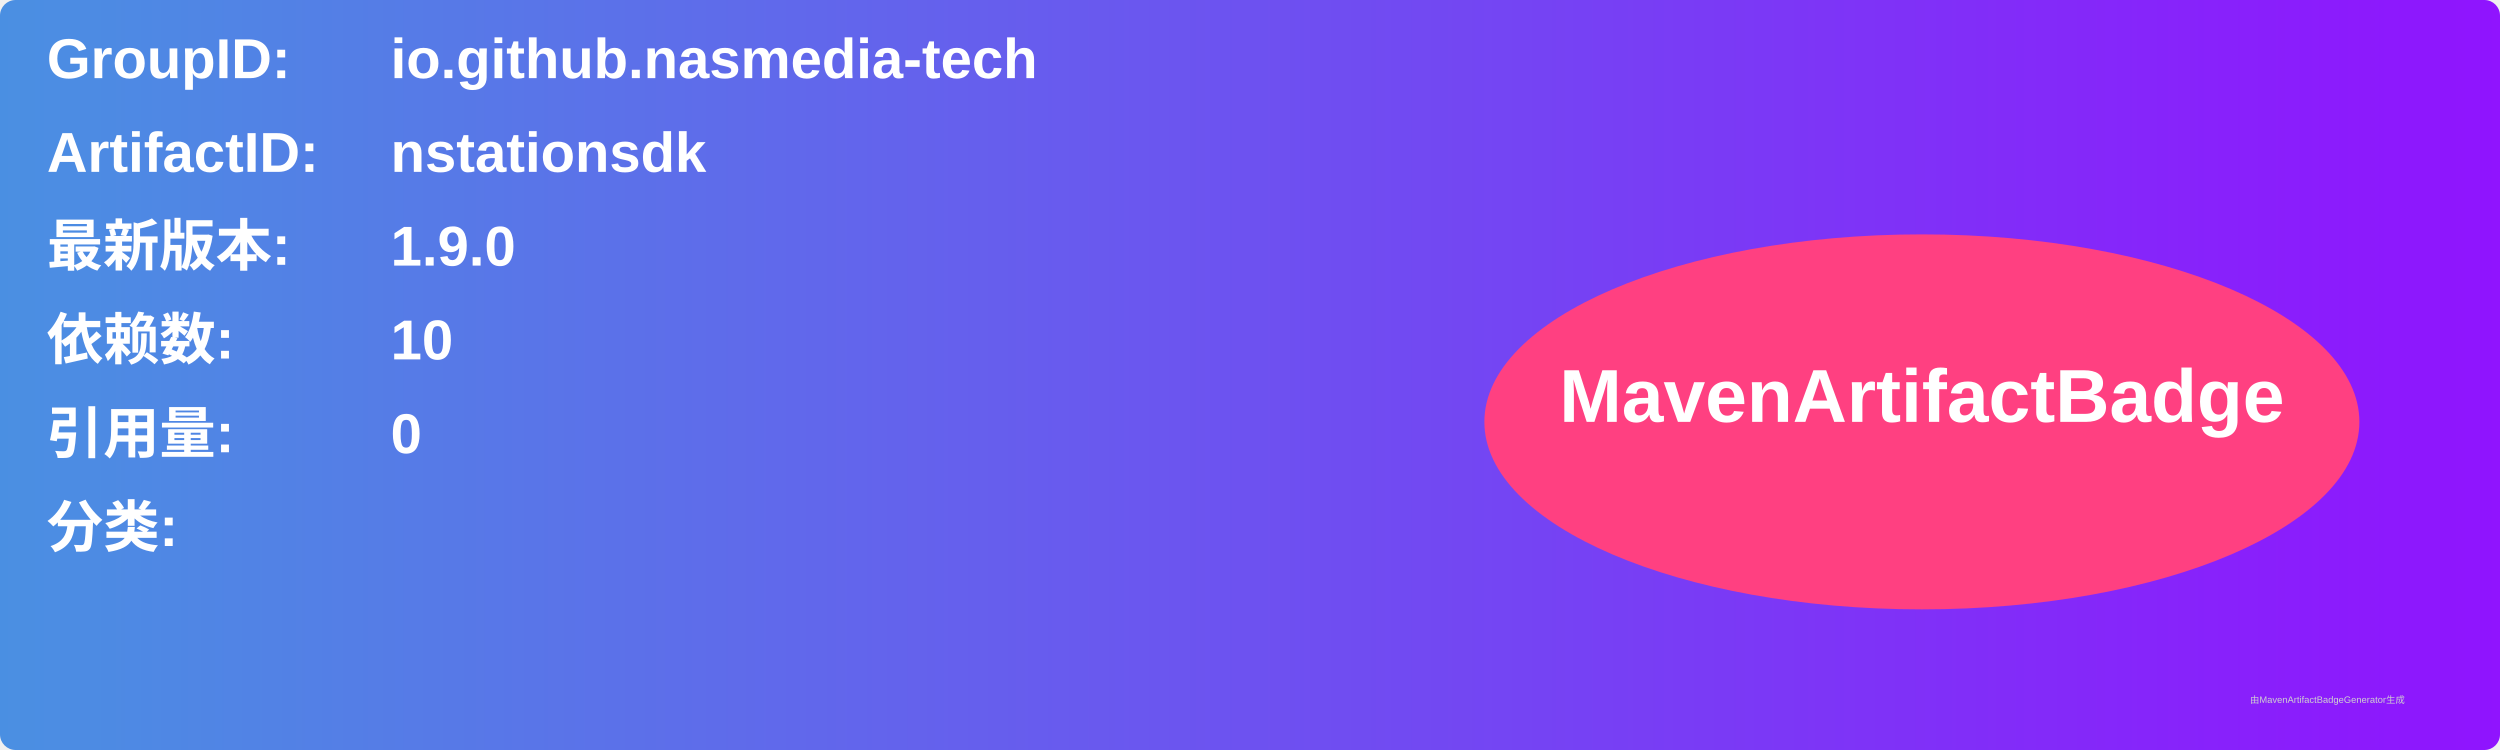
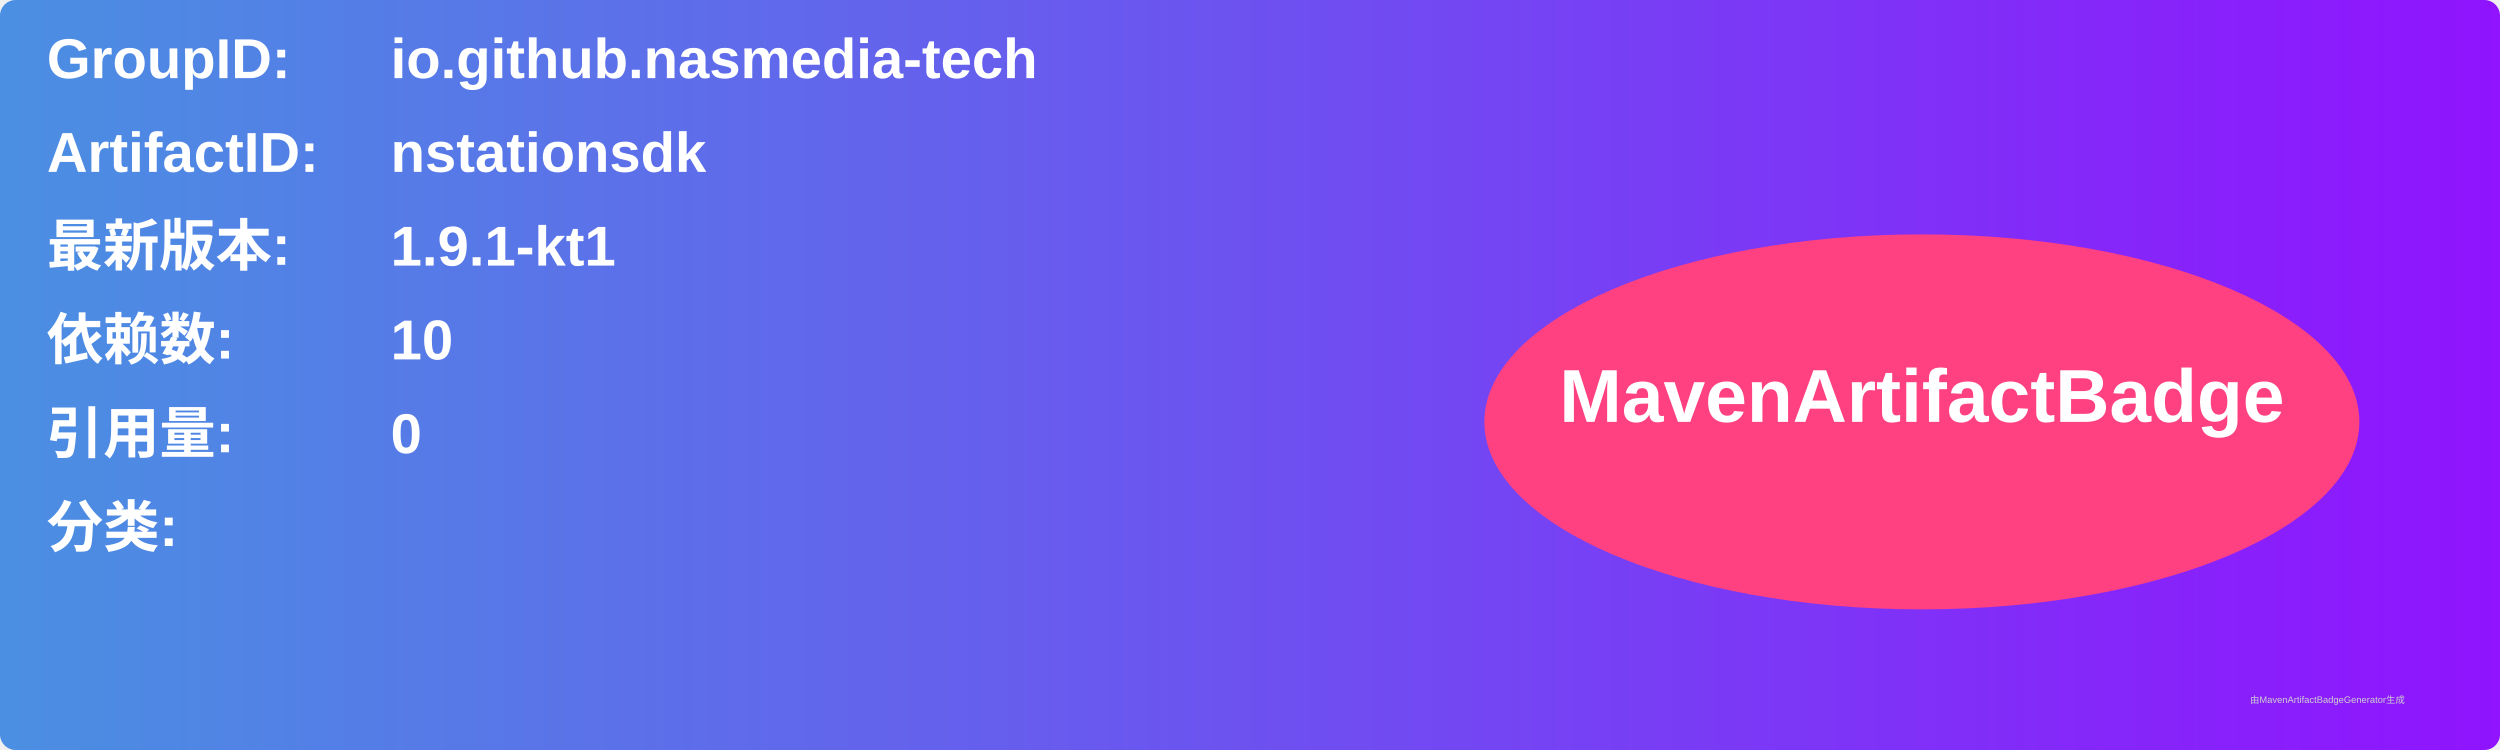
<svg xmlns="http://www.w3.org/2000/svg" width="800" height="240" viewBox="0 0 800 240">
  <linearGradient id="grad" x1="0%" y1="0%" x2="100%" y2="0%">
    <stop offset="0%" stop-color="#4a90e2" />
    <stop offset="100%" stop-color="#9013fe" />
  </linearGradient>
  <rect width="100%" height="100%" rx="5" ry="5" fill="url(#grad)" />
  <g transform="translate(15, 15)">
    <text x="0" y="10" font-family="Arial" font-size="18" fill="white" font-weight="bold" width="260">GroupID:</text>
    <text x="110" y="10" font-family="Arial" font-size="18" fill="white" font-weight="bold" width="460">io.github.nasmedia-tech</text>
    <text x="0" y="40" font-family="Arial" font-size="18" fill="white" font-weight="bold" width="260">ArtifactID:</text>
    <text x="110" y="40" font-family="Arial" font-size="18" fill="white" font-weight="bold" width="460">nstationsdk</text>
    <text x="0" y="70" font-family="Arial" font-size="18" fill="white" font-weight="bold">最新版本:</text>
    <text x="110" y="70" font-family="Arial" font-size="18" fill="white" font-weight="bold">
-       <tspan font-weight="bold">1.9.0</tspan>
+       <tspan font-weight="bold">1.9.1-kt1</tspan>
    </text>
    <text x="0" y="100" font-family="Arial" font-size="18" fill="white" font-weight="bold">依赖数: </text>
    <text x="110" y="100" font-family="Arial" font-size="18" fill="white">
      <tspan font-weight="bold">10</tspan>
    </text>
    <text x="0" y="130" font-family="Arial" font-size="18" fill="white" font-weight="bold">引用量: </text>
    <text x="110" y="130" font-family="Arial" font-size="18" fill="white">
      <tspan font-weight="bold">0</tspan>
    </text>
    <text x="0" y="160" font-family="Arial" font-size="18" fill="white" font-weight="bold">分类:</text>
    <text x="10" y="190" font-family="Arial" font-size="10" fill="white">
      <tspan font-weight="bold" />
    </text>
    <ellipse cx="600" cy="120" rx="140" ry="60" fill="#ff4081" />
    <text x="600" y="120" text-anchor="middle" font-family="Arial" font-size="24" fill="white" font-weight="bold">MavenArtifactBadge</text>
  </g>
  <text x="720" y="225" font-family="Arial" font-size="3" fill="#d0d0d0">由MavenArtifactBadgeGenerator生成</text>
</svg>
